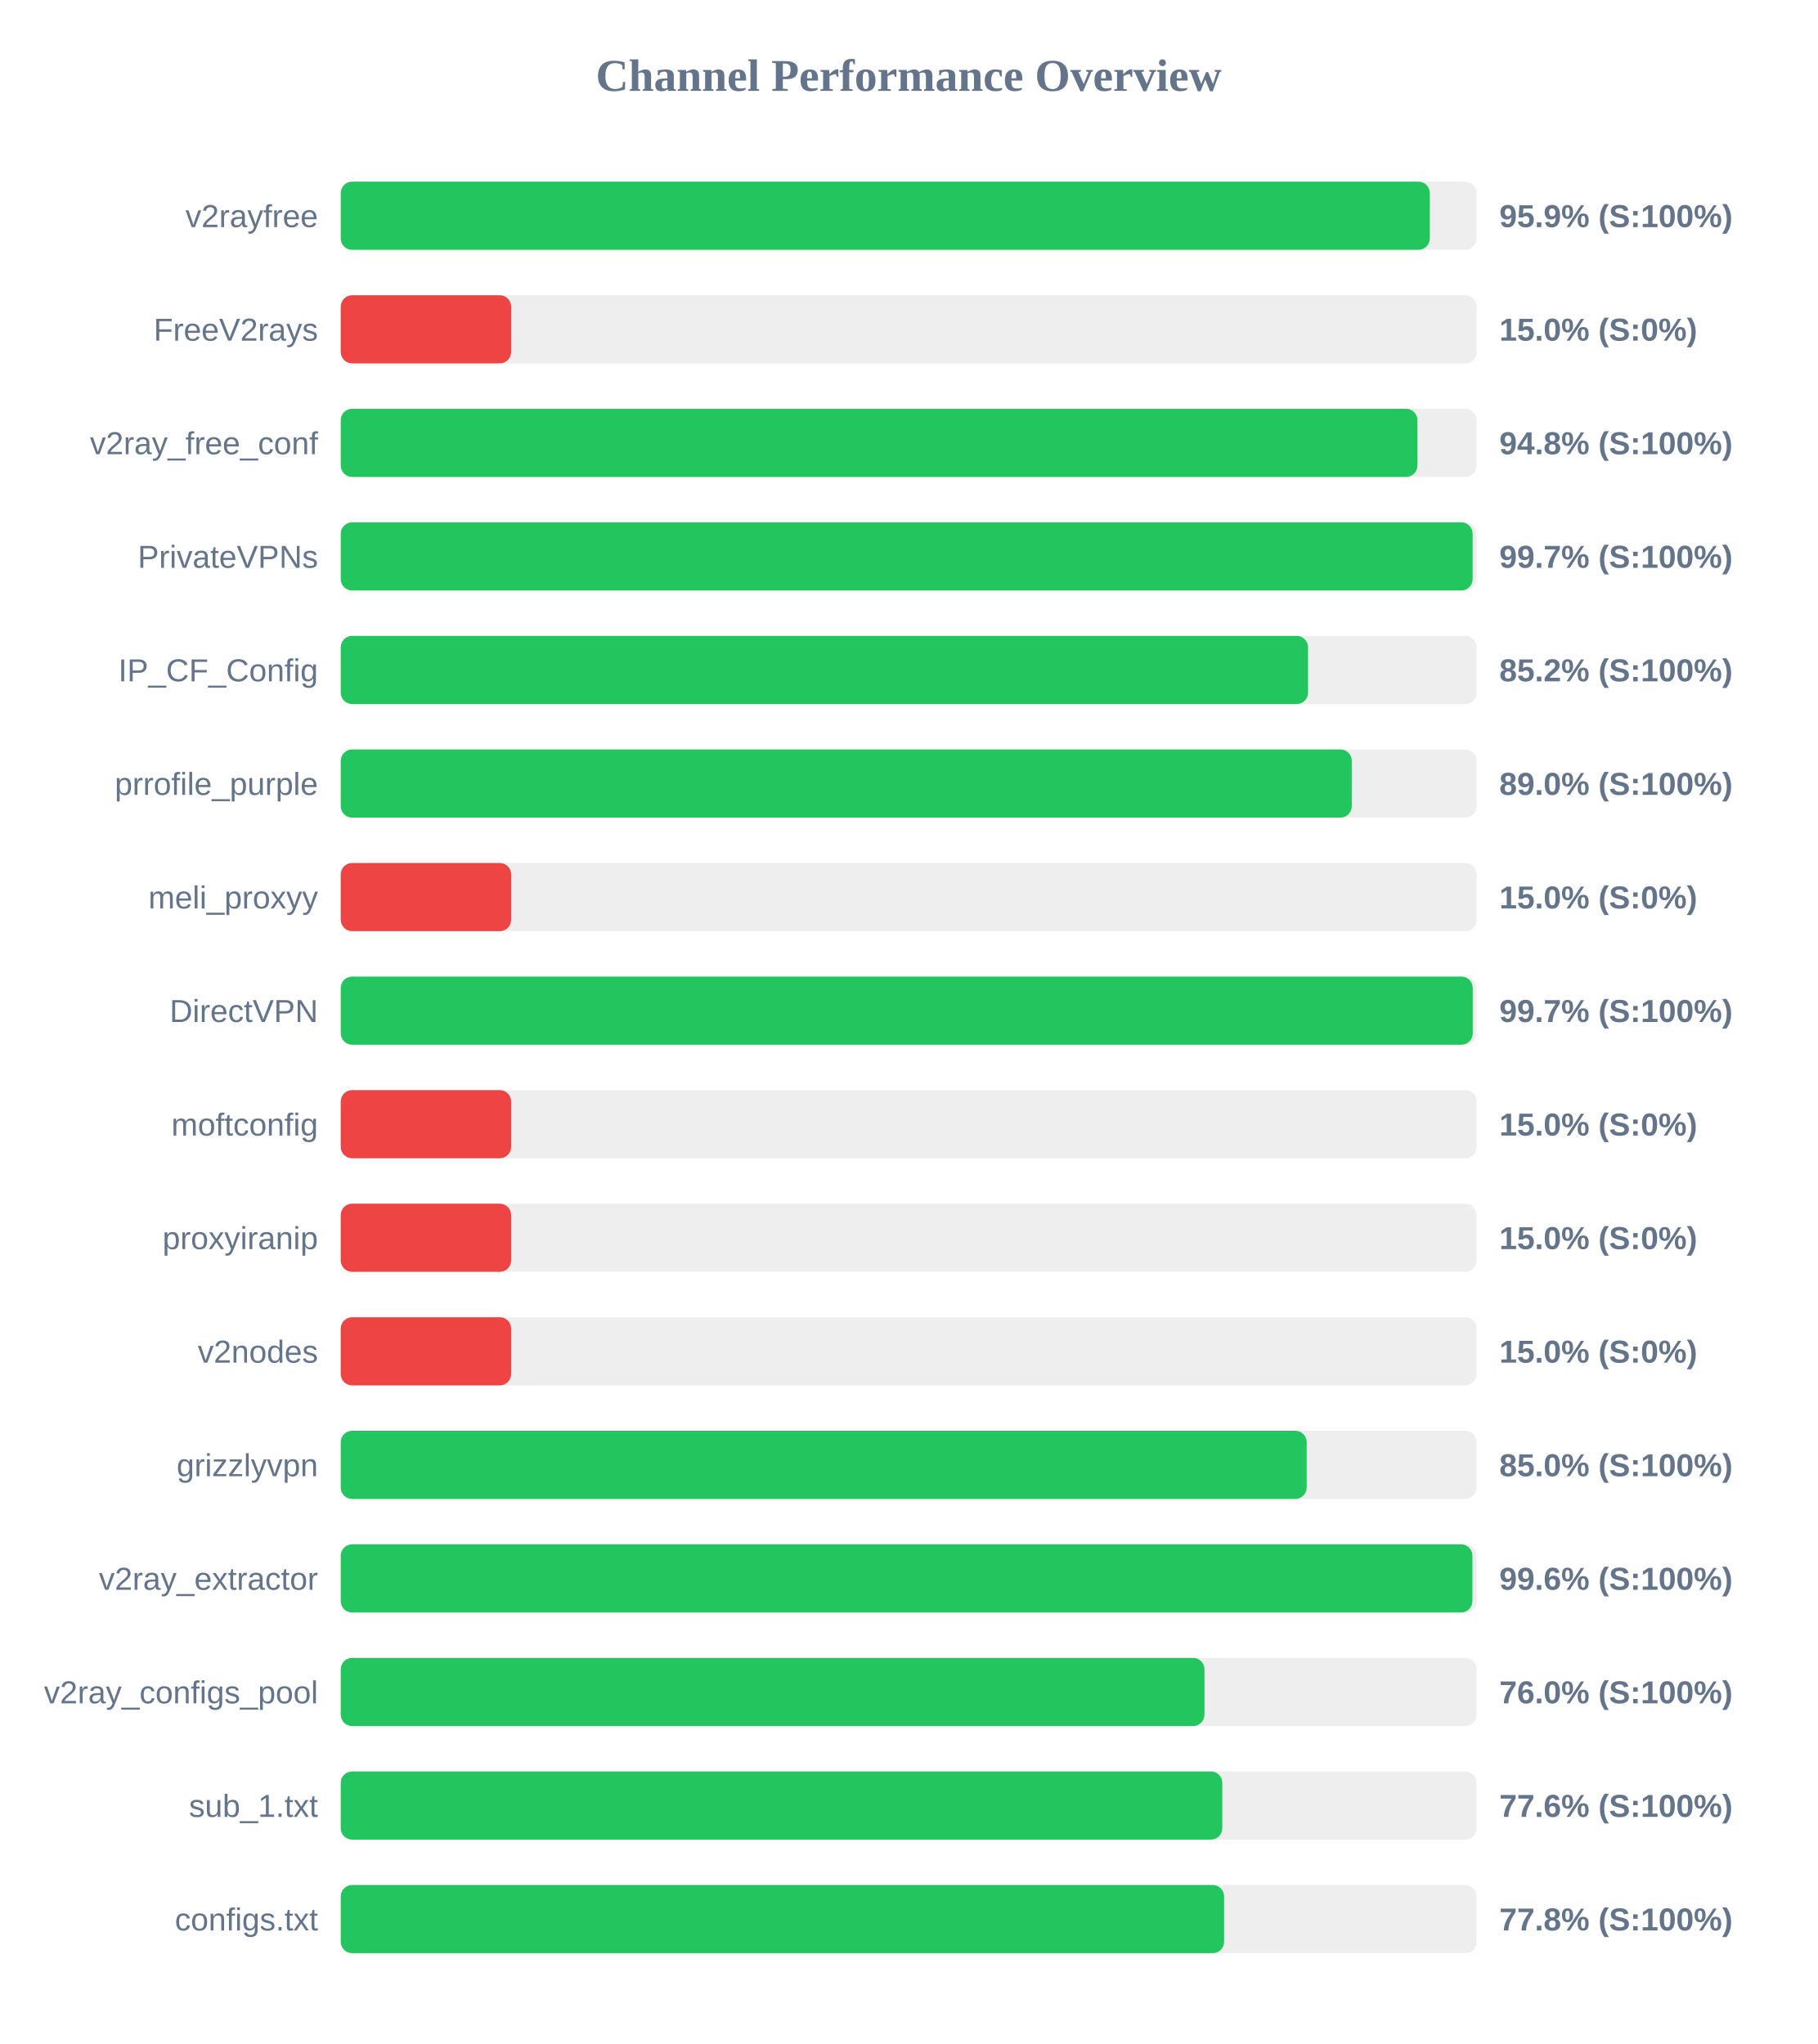
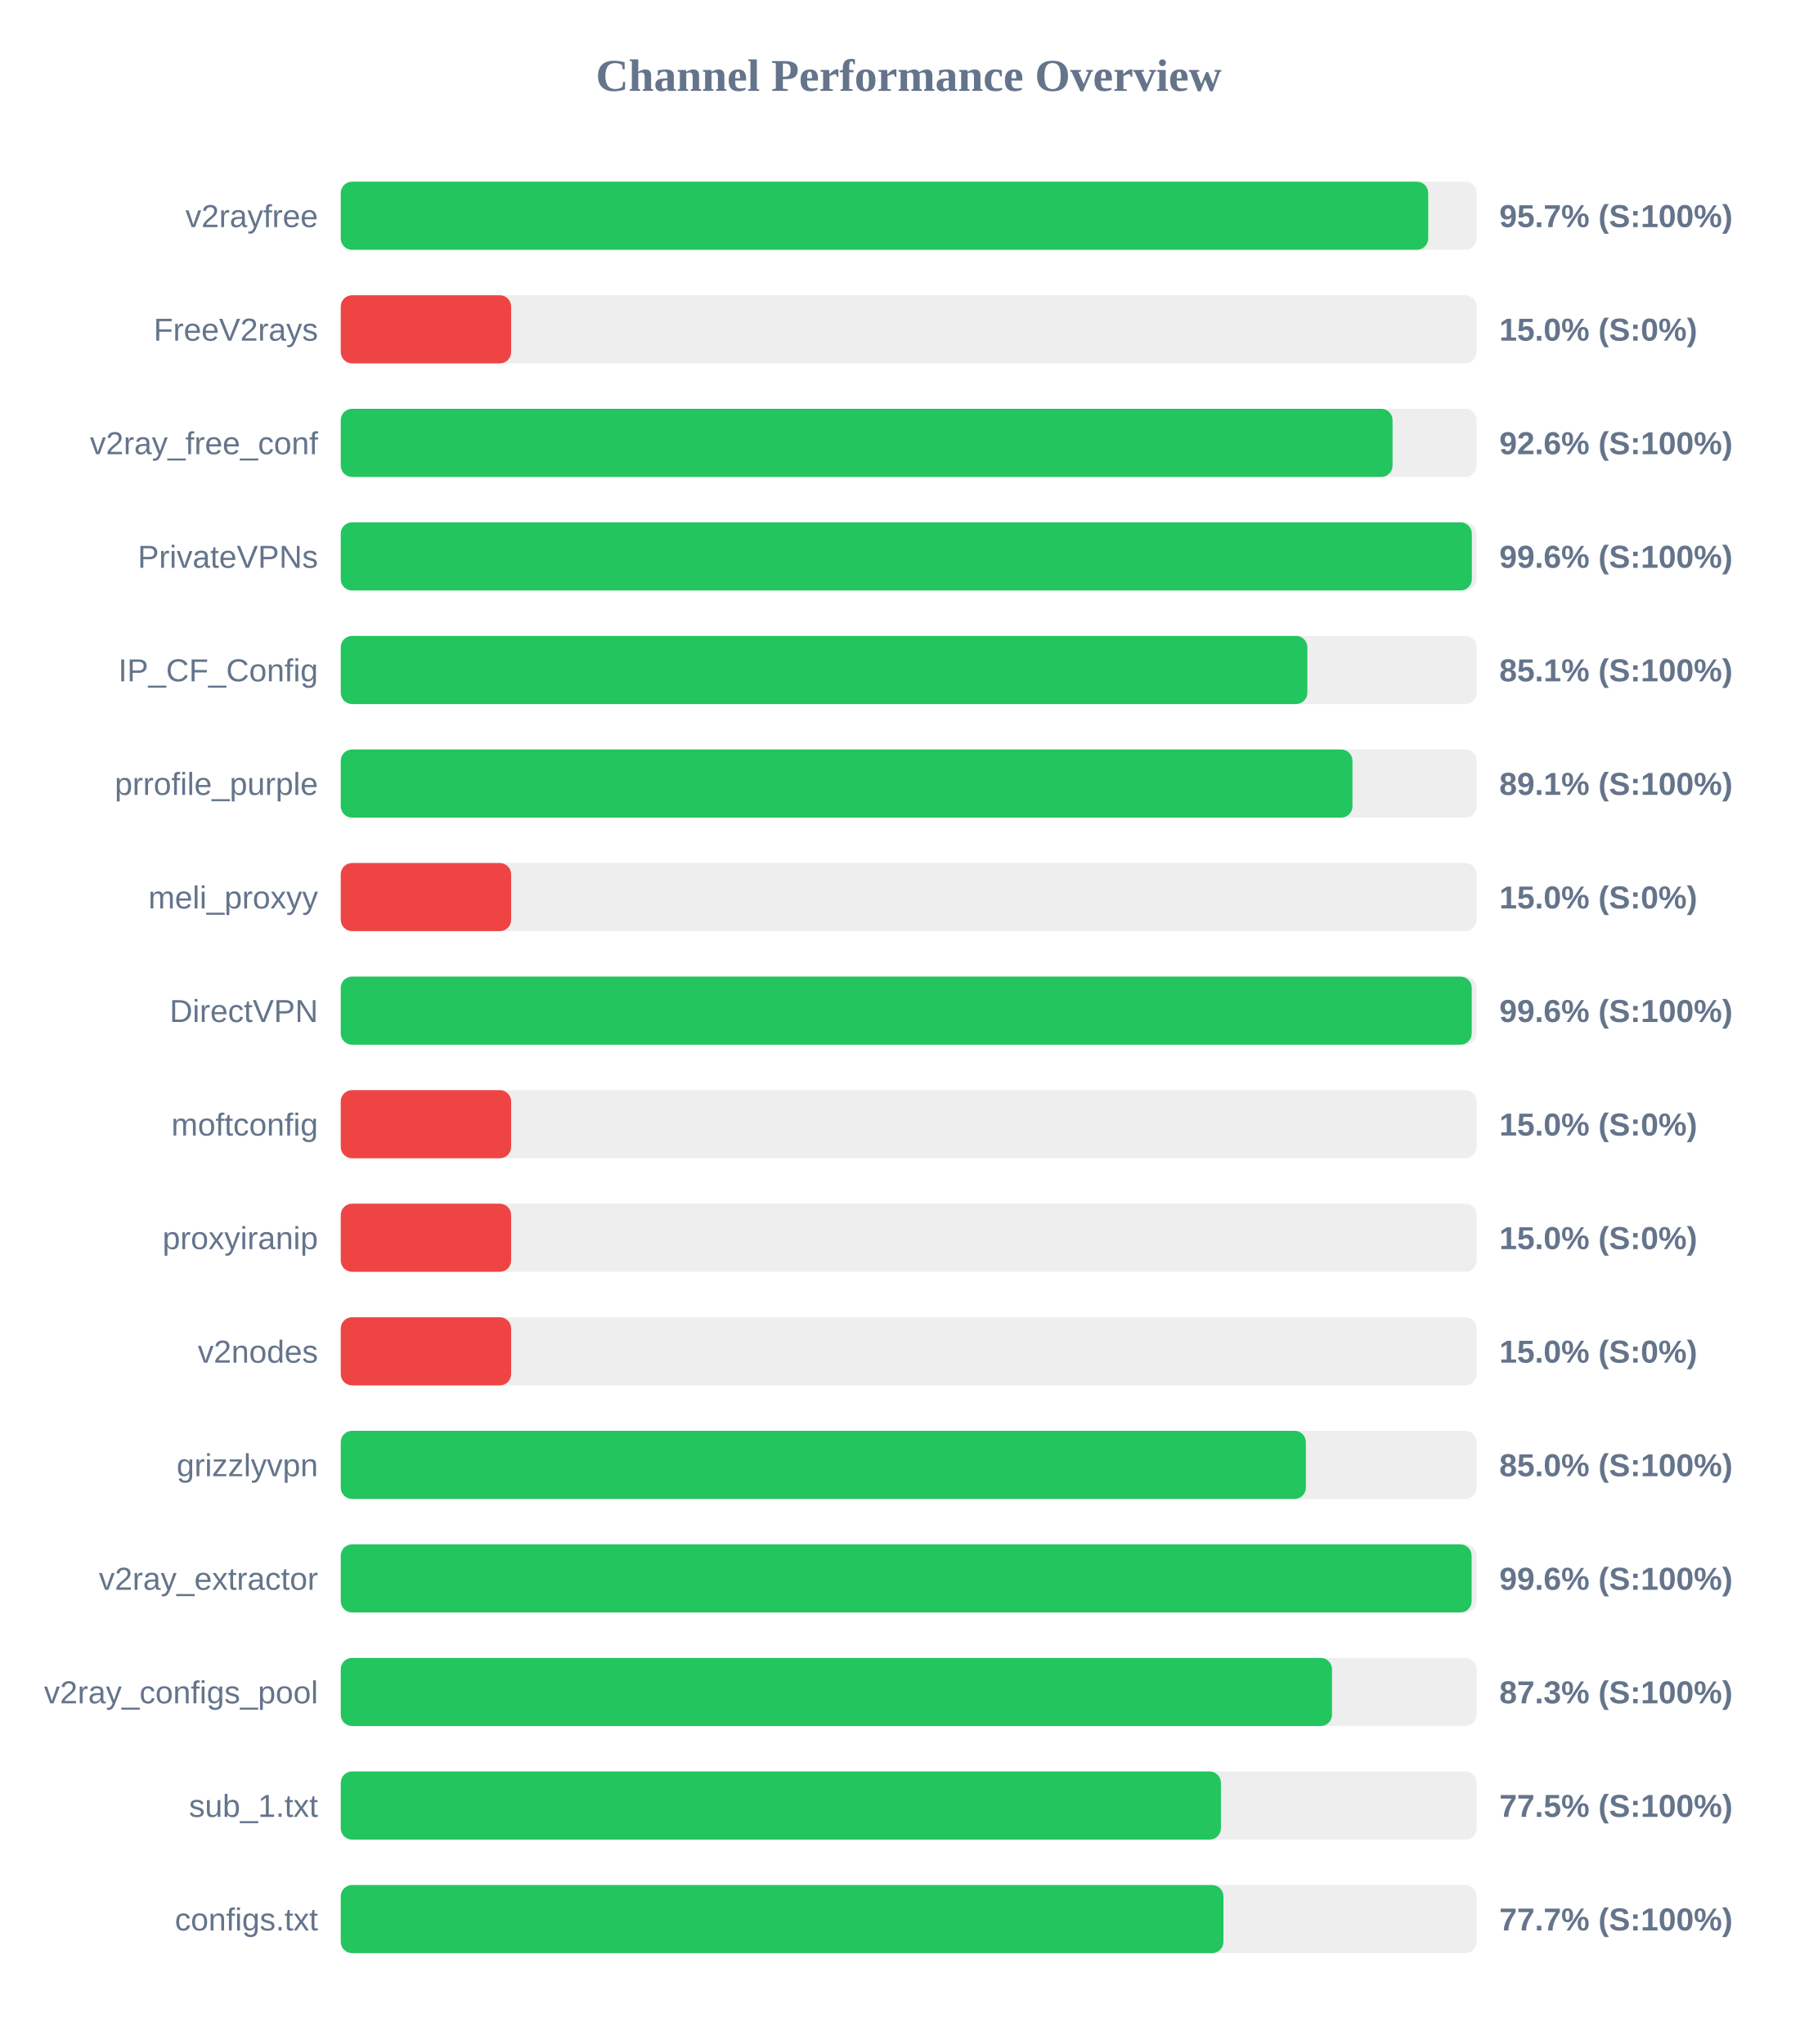
<svg xmlns="http://www.w3.org/2000/svg" width="800" height="900" version="1.1">
  <style>
        .row { font: 14px Arial; fill: #64748b; }
        .score { font: bold 14px Arial; fill: #64748b; }
    </style>
  <text x="400" y="40" text-anchor="middle" font-size="20px" font-weight="bold" fill="#64748b">Channel Performance Overview</text>
  <rect x="150" y="80" width="500" height="30" fill="#eee" rx="5" />
-   <rect x="150" y="80" width="479.4" height="30" fill="#22c55e" rx="5" />
+   <rect x="150" y="80" width="478.7" height="30" fill="#22c55e" rx="5" />
  <text x="140" y="100" text-anchor="end" class="row">v2rayfree</text>
-   <text x="660" y="100" text-anchor="start" class="score">95.9% (S:100%)</text>
+   <text x="660" y="100" text-anchor="start" class="score">95.7% (S:100%)</text>
  <rect x="150" y="130" width="500" height="30" fill="#eee" rx="5" />
  <rect x="150" y="130" width="75.0" height="30" fill="#ef4444" rx="5" />
  <text x="140" y="150" text-anchor="end" class="row">FreeV2rays</text>
  <text x="660" y="150" text-anchor="start" class="score">15.0% (S:0%)</text>
  <rect x="150" y="180" width="500" height="30" fill="#eee" rx="5" />
-   <rect x="150" y="180" width="473.95" height="30" fill="#22c55e" rx="5" />
+   <rect x="150" y="180" width="463.0" height="30" fill="#22c55e" rx="5" />
  <text x="140" y="200" text-anchor="end" class="row">v2ray_free_conf</text>
-   <text x="660" y="200" text-anchor="start" class="score">94.8% (S:100%)</text>
+   <text x="660" y="200" text-anchor="start" class="score">92.6% (S:100%)</text>
  <rect x="150" y="230" width="500" height="30" fill="#eee" rx="5" />
-   <rect x="150" y="230" width="498.25" height="30" fill="#22c55e" rx="5" />
+   <rect x="150" y="230" width="497.9" height="30" fill="#22c55e" rx="5" />
  <text x="140" y="250" text-anchor="end" class="row">PrivateVPNs</text>
-   <text x="660" y="250" text-anchor="start" class="score">99.7% (S:100%)</text>
+   <text x="660" y="250" text-anchor="start" class="score">99.6% (S:100%)</text>
  <rect x="150" y="280" width="500" height="30" fill="#eee" rx="5" />
-   <rect x="150" y="280" width="425.8" height="30" fill="#22c55e" rx="5" />
+   <rect x="150" y="280" width="425.5" height="30" fill="#22c55e" rx="5" />
  <text x="140" y="300" text-anchor="end" class="row">IP_CF_Config</text>
-   <text x="660" y="300" text-anchor="start" class="score">85.2% (S:100%)</text>
+   <text x="660" y="300" text-anchor="start" class="score">85.1% (S:100%)</text>
  <rect x="150" y="330" width="500" height="30" fill="#eee" rx="5" />
-   <rect x="150" y="330" width="445.05" height="30" fill="#22c55e" rx="5" />
+   <rect x="150" y="330" width="445.35" height="30" fill="#22c55e" rx="5" />
  <text x="140" y="350" text-anchor="end" class="row">prrofile_purple</text>
-   <text x="660" y="350" text-anchor="start" class="score">89.0% (S:100%)</text>
+   <text x="660" y="350" text-anchor="start" class="score">89.1% (S:100%)</text>
  <rect x="150" y="380" width="500" height="30" fill="#eee" rx="5" />
  <rect x="150" y="380" width="75.0" height="30" fill="#ef4444" rx="5" />
  <text x="140" y="400" text-anchor="end" class="row">meli_proxyy</text>
  <text x="660" y="400" text-anchor="start" class="score">15.0% (S:0%)</text>
  <rect x="150" y="430" width="500" height="30" fill="#eee" rx="5" />
-   <rect x="150" y="430" width="498.3" height="30" fill="#22c55e" rx="5" />
+   <rect x="150" y="430" width="497.85" height="30" fill="#22c55e" rx="5" />
  <text x="140" y="450" text-anchor="end" class="row">DirectVPN</text>
-   <text x="660" y="450" text-anchor="start" class="score">99.7% (S:100%)</text>
+   <text x="660" y="450" text-anchor="start" class="score">99.6% (S:100%)</text>
  <rect x="150" y="480" width="500" height="30" fill="#eee" rx="5" />
  <rect x="150" y="480" width="75.0" height="30" fill="#ef4444" rx="5" />
  <text x="140" y="500" text-anchor="end" class="row">moftconfig</text>
  <text x="660" y="500" text-anchor="start" class="score">15.0% (S:0%)</text>
  <rect x="150" y="530" width="500" height="30" fill="#eee" rx="5" />
  <rect x="150" y="530" width="75.0" height="30" fill="#ef4444" rx="5" />
  <text x="140" y="550" text-anchor="end" class="row">proxyiranip</text>
  <text x="660" y="550" text-anchor="start" class="score">15.0% (S:0%)</text>
  <rect x="150" y="580" width="500" height="30" fill="#eee" rx="5" />
  <rect x="150" y="580" width="75.0" height="30" fill="#ef4444" rx="5" />
  <text x="140" y="600" text-anchor="end" class="row">v2nodes</text>
  <text x="660" y="600" text-anchor="start" class="score">15.0% (S:0%)</text>
  <rect x="150" y="630" width="500" height="30" fill="#eee" rx="5" />
-   <rect x="150" y="630" width="425.2" height="30" fill="#22c55e" rx="5" />
+   <rect x="150" y="630" width="424.85" height="30" fill="#22c55e" rx="5" />
  <text x="140" y="650" text-anchor="end" class="row">grizzlyvpn</text>
  <text x="660" y="650" text-anchor="start" class="score">85.0% (S:100%)</text>
  <rect x="150" y="680" width="500" height="30" fill="#eee" rx="5" />
-   <rect x="150" y="680" width="498.15" height="30" fill="#22c55e" rx="5" />
+   <rect x="150" y="680" width="497.8" height="30" fill="#22c55e" rx="5" />
  <text x="140" y="700" text-anchor="end" class="row">v2ray_extractor</text>
  <text x="660" y="700" text-anchor="start" class="score">99.6% (S:100%)</text>
  <rect x="150" y="730" width="500" height="30" fill="#eee" rx="5" />
-   <rect x="150" y="730" width="380.2" height="30" fill="#22c55e" rx="5" />
+   <rect x="150" y="730" width="436.35" height="30" fill="#22c55e" rx="5" />
  <text x="140" y="750" text-anchor="end" class="row">v2ray_configs_pool</text>
-   <text x="660" y="750" text-anchor="start" class="score">76.0% (S:100%)</text>
+   <text x="660" y="750" text-anchor="start" class="score">87.3% (S:100%)</text>
  <rect x="150" y="780" width="500" height="30" fill="#eee" rx="5" />
-   <rect x="150" y="780" width="388.05" height="30" fill="#22c55e" rx="5" />
+   <rect x="150" y="780" width="387.45" height="30" fill="#22c55e" rx="5" />
  <text x="140" y="800" text-anchor="end" class="row">sub_1.txt</text>
-   <text x="660" y="800" text-anchor="start" class="score">77.6% (S:100%)</text>
+   <text x="660" y="800" text-anchor="start" class="score">77.5% (S:100%)</text>
  <rect x="150" y="830" width="500" height="30" fill="#eee" rx="5" />
-   <rect x="150" y="830" width="388.85" height="30" fill="#22c55e" rx="5" />
+   <rect x="150" y="830" width="388.55" height="30" fill="#22c55e" rx="5" />
  <text x="140" y="850" text-anchor="end" class="row">configs.txt</text>
-   <text x="660" y="850" text-anchor="start" class="score">77.8% (S:100%)</text>
+   <text x="660" y="850" text-anchor="start" class="score">77.7% (S:100%)</text>
</svg>
